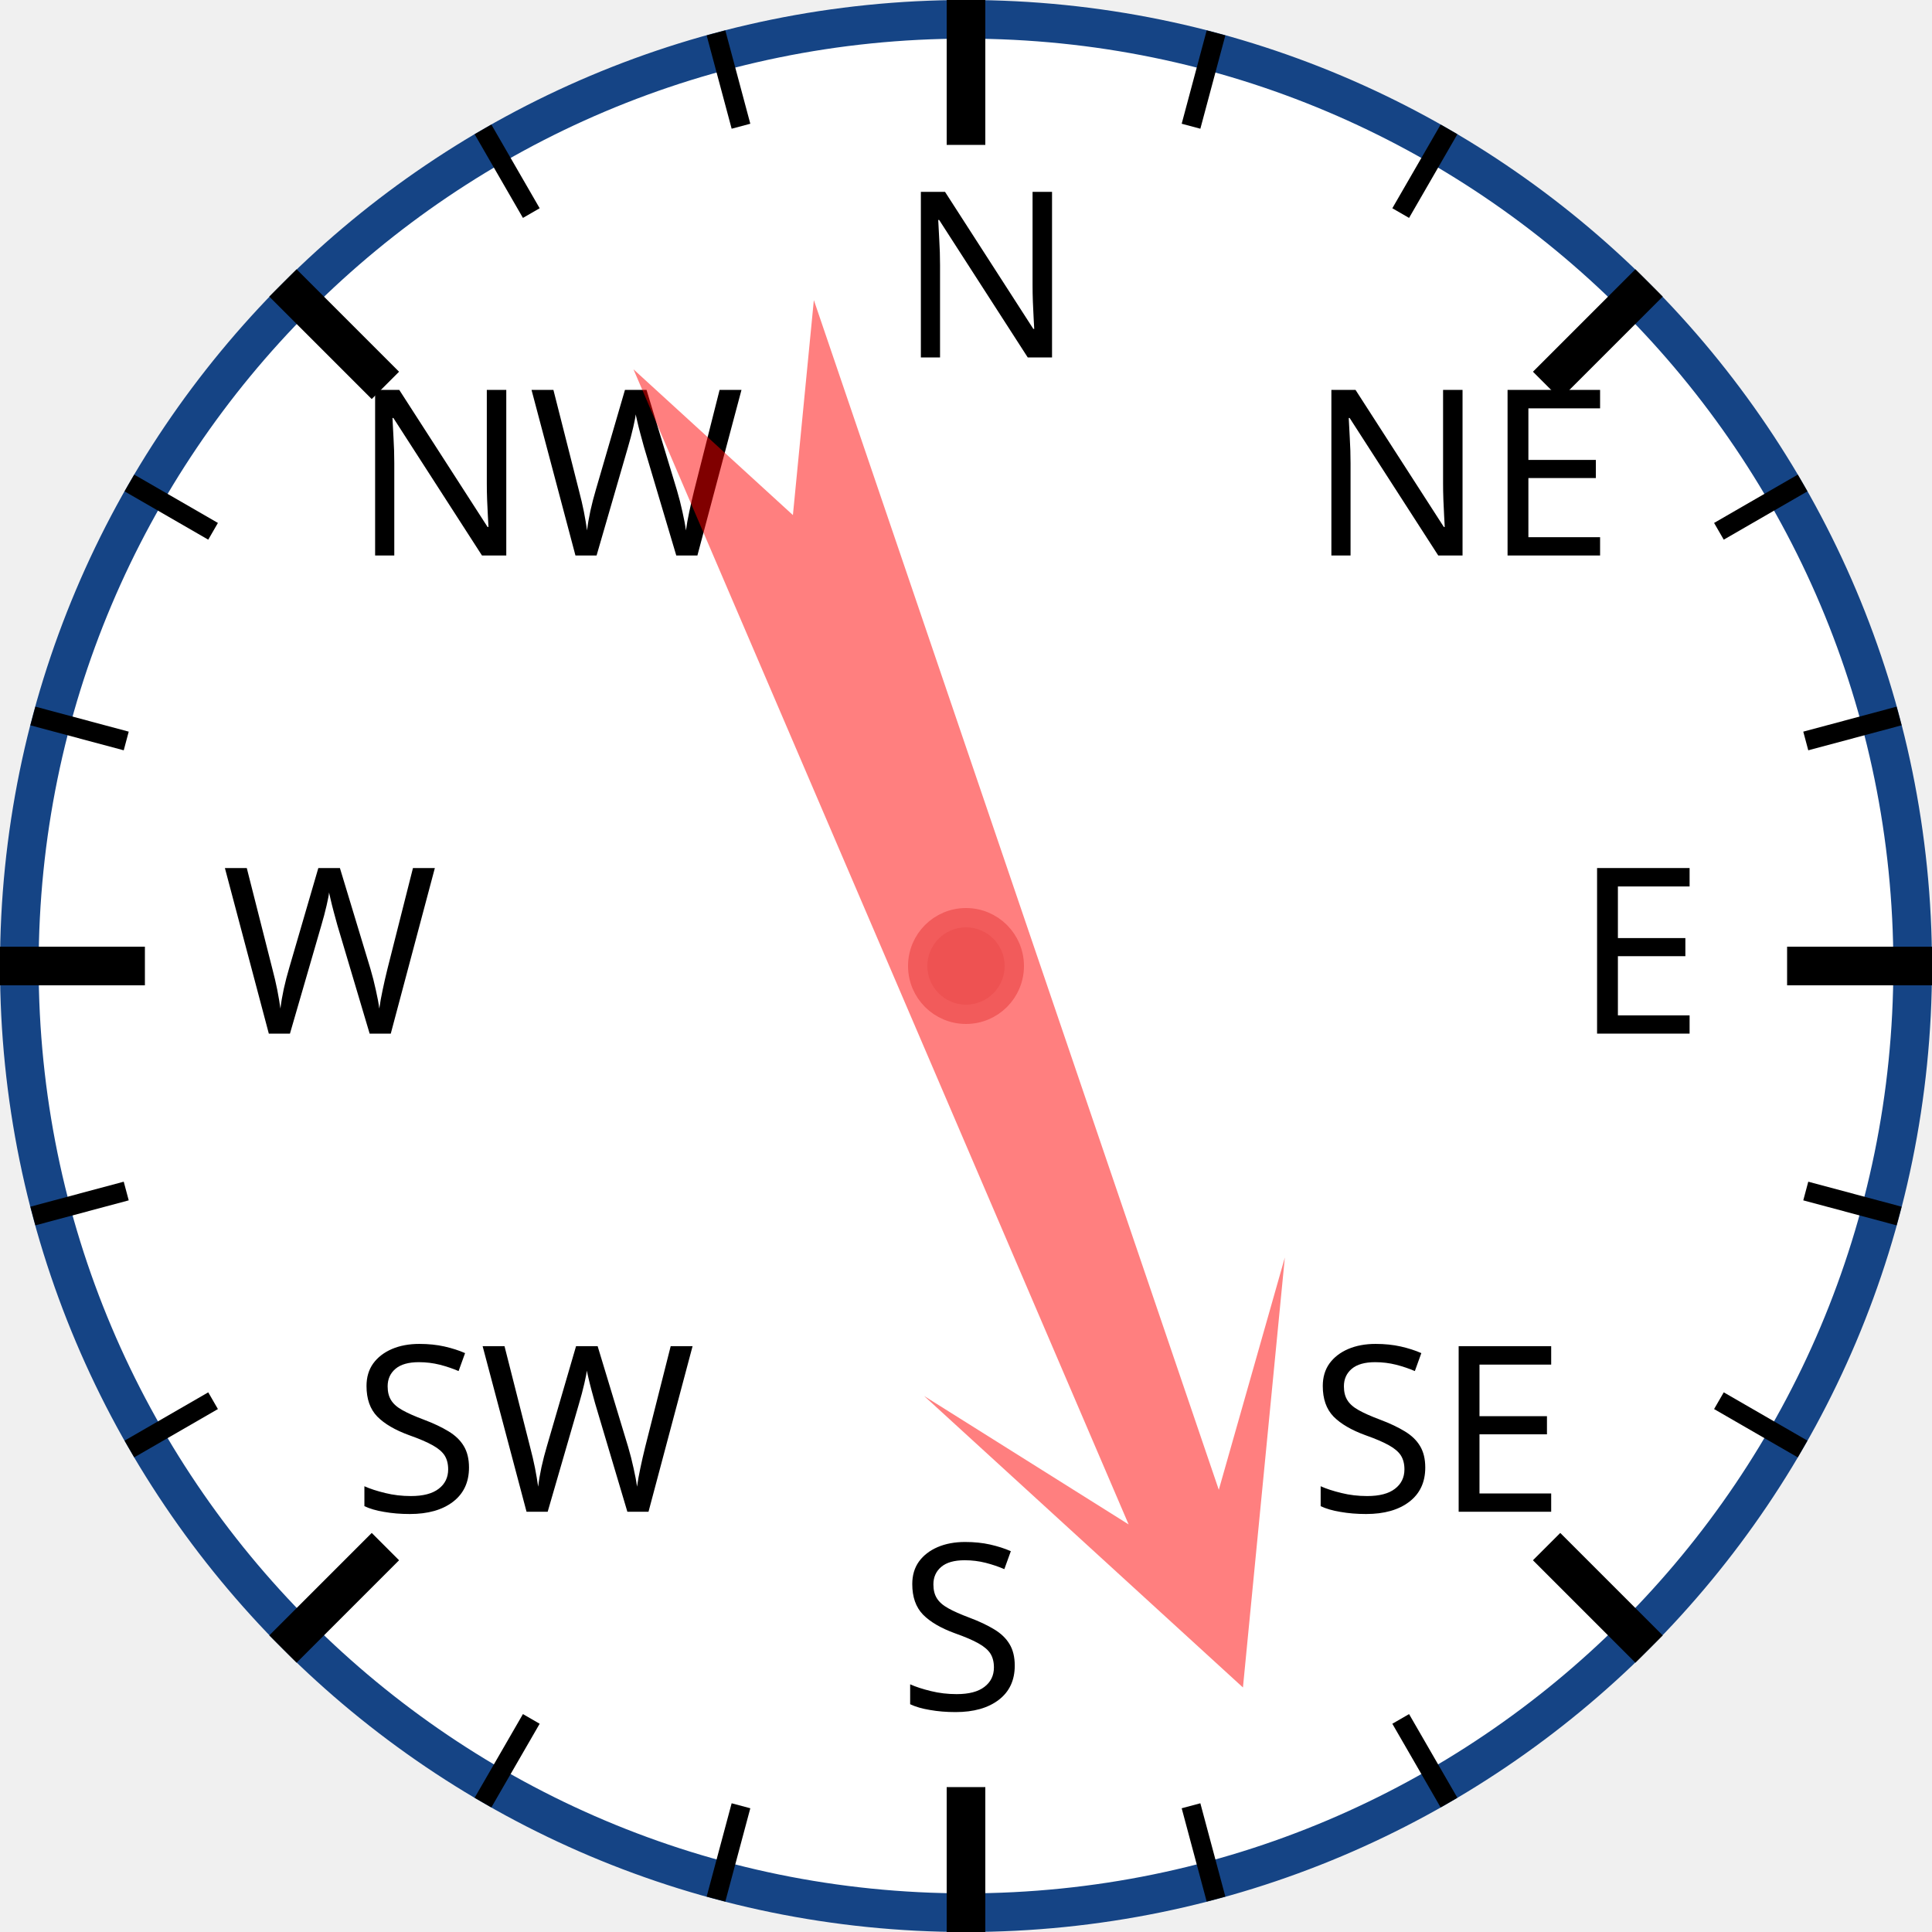
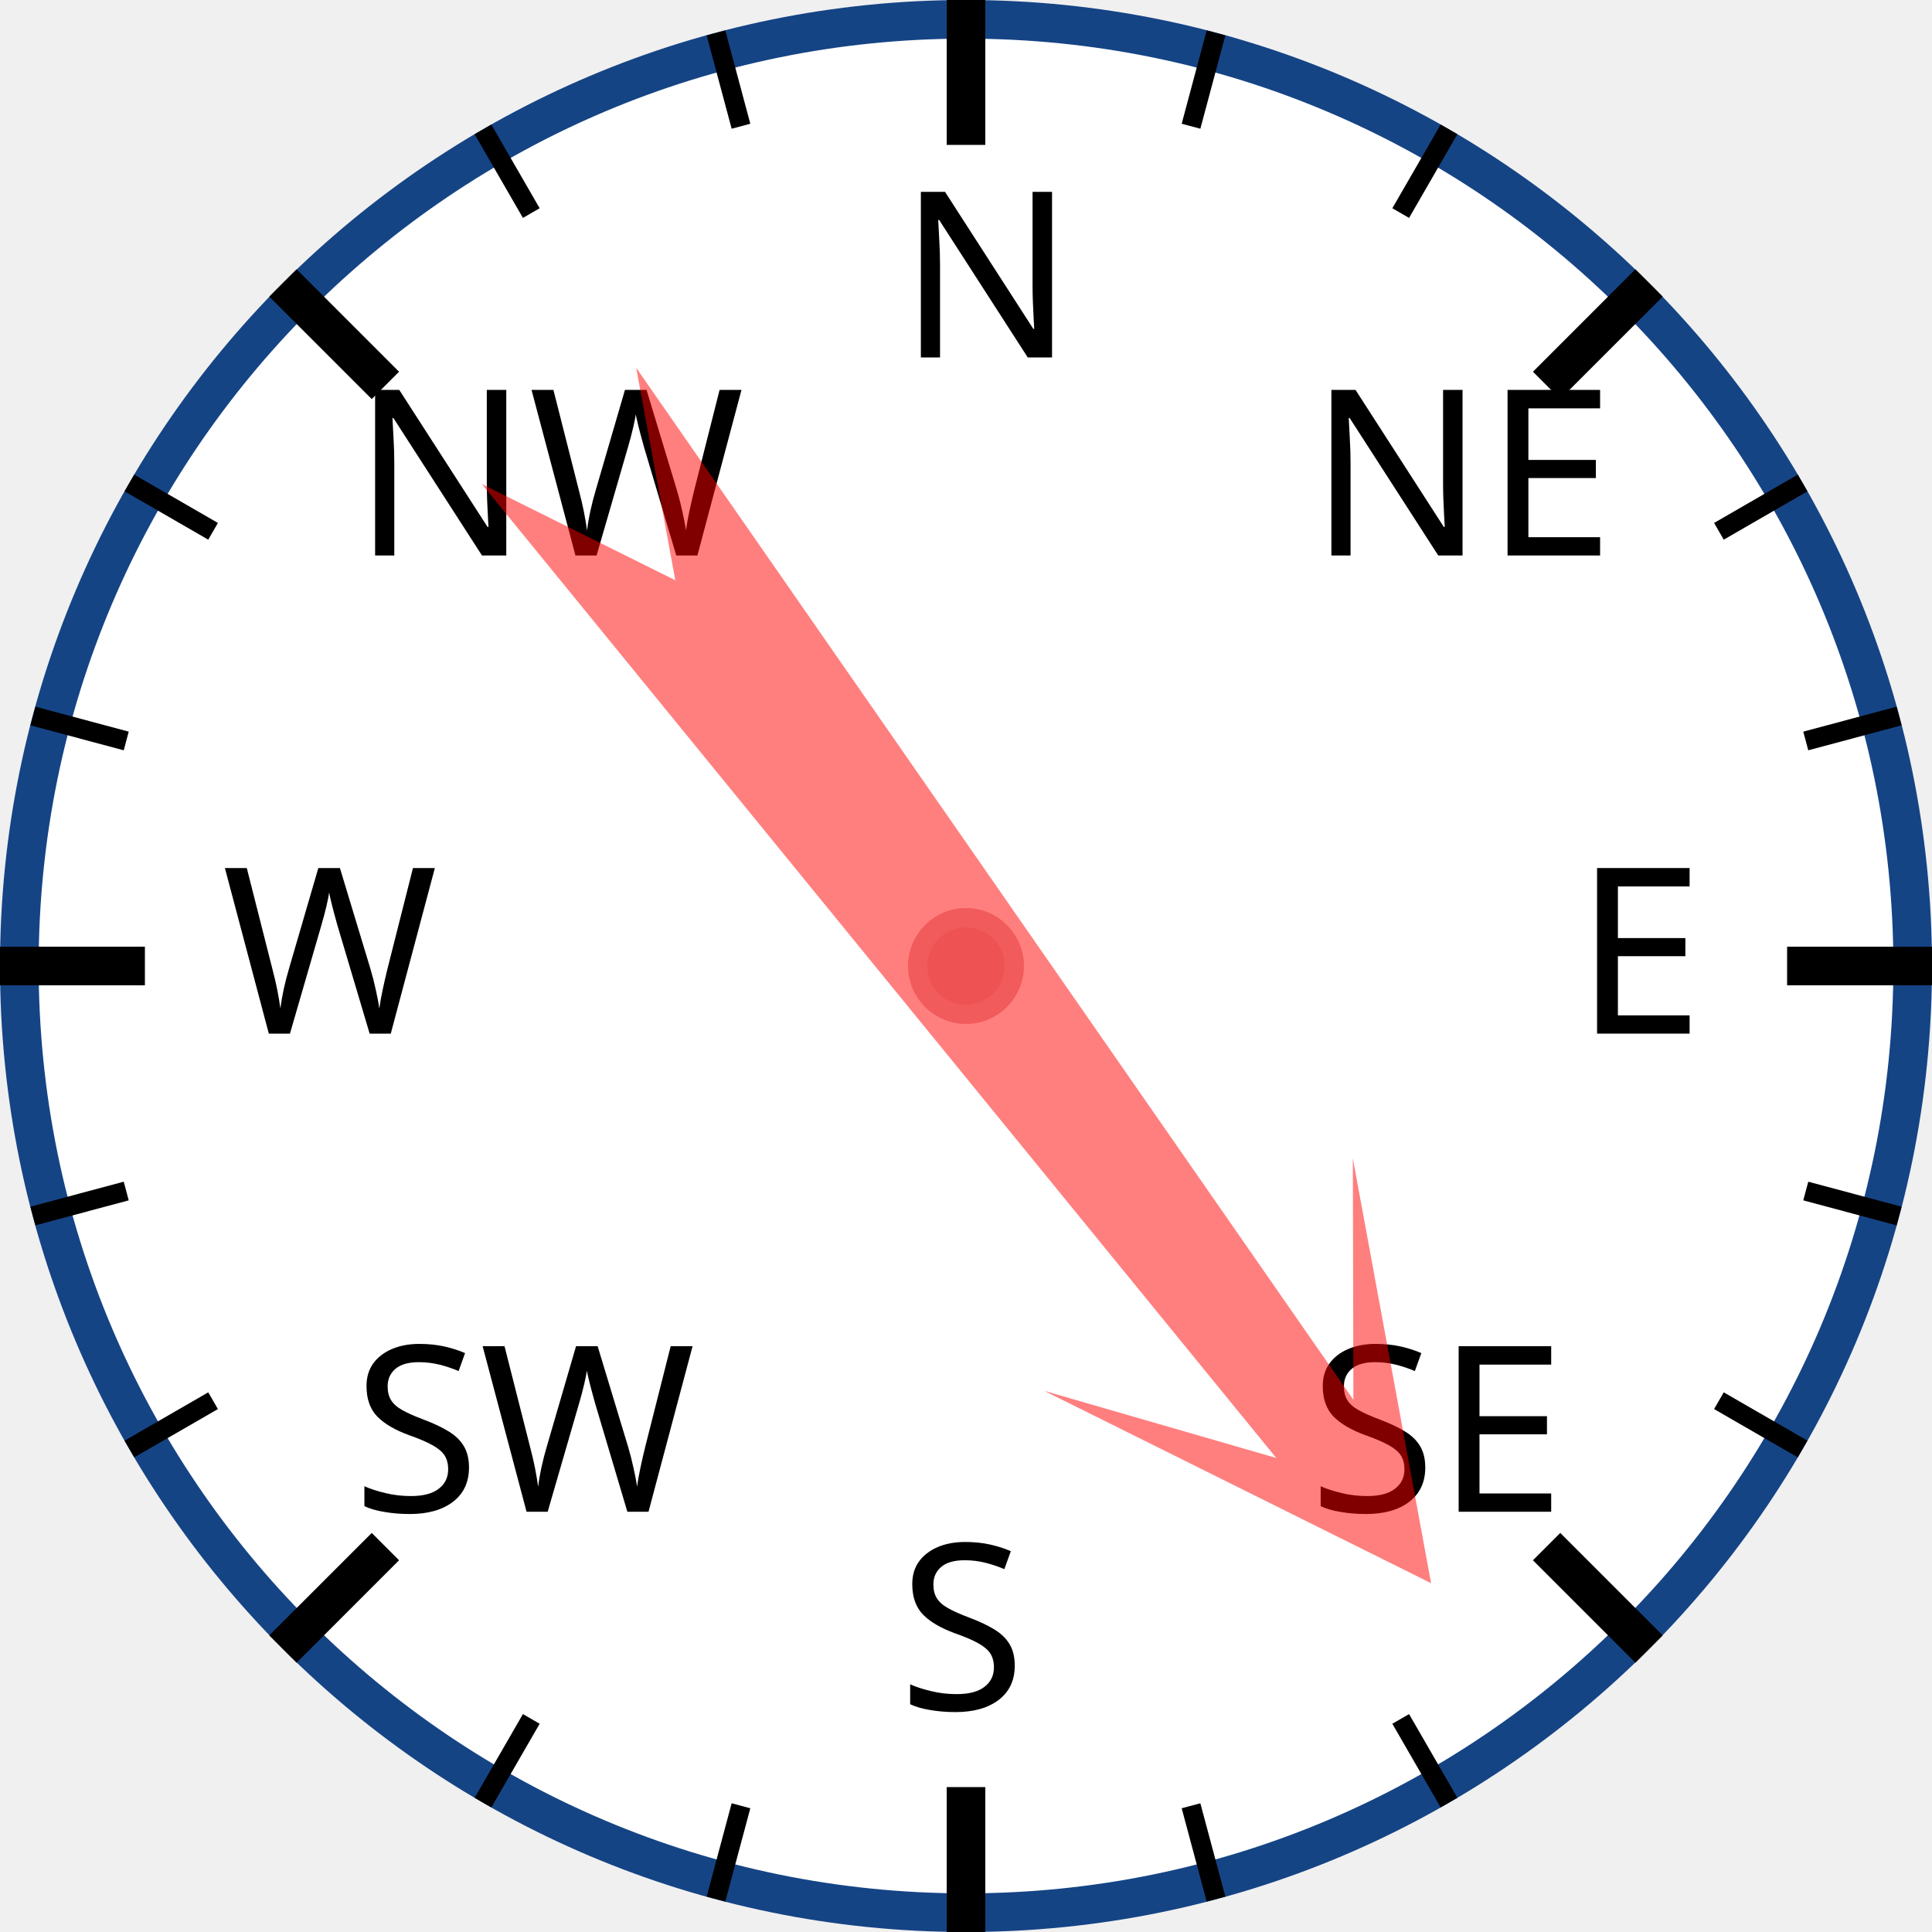
<svg xmlns="http://www.w3.org/2000/svg" width="120px" height="120px" viewBox="0 0 200 200">
  <circle cx="100" cy="100" r="98" style="fill: white; stroke: #154485; stroke-width: 4;" />
  <text x="93.0" y="37.0" style="font-family: sans-serif; font-size: 18pt;">N</text>
  <line x1="100.0" y1="0.0" x2="100.0" y2="15.0" style="stroke: black; stroke-width: 4;" />
  <line x1="74.118" y1="3.407" x2="76.706" y2="13.067" style="stroke: black; stroke-width: 2;" />
  <line x1="50" y1="13.397" x2="55" y2="22.058" style="stroke: black; stroke-width: 2;" />
  <text x="36.503" y="57.503" style="font-family: sans-serif; font-size: 18pt;">NW</text>
  <line x1="29.289" y1="29.289" x2="39.896" y2="39.896" style="stroke: black; stroke-width: 4;" />
  <line x1="13.397" y1="50" x2="22.058" y2="55" style="stroke: black; stroke-width: 2;" />
  <line x1="3.407" y1="74.118" x2="13.067" y2="76.706" style="stroke: black; stroke-width: 2;" />
  <text x="23.0" y="107.0" style="font-family: sans-serif; font-size: 18pt;">W</text>
  <line x1="0.0" y1="100.0" x2="15.0" y2="100.0" style="stroke: black; stroke-width: 4;" />
  <line x1="3.407" y1="125.882" x2="13.067" y2="123.294" style="stroke: black; stroke-width: 2;" />
  <line x1="13.397" y1="150" x2="22.058" y2="145" style="stroke: black; stroke-width: 2;" />
  <text x="36.503" y="156.497" style="font-family: sans-serif; font-size: 18pt;">SW</text>
  <line x1="29.289" y1="170.711" x2="39.896" y2="160.104" style="stroke: black; stroke-width: 4;" />
  <line x1="50" y1="186.603" x2="55" y2="177.942" style="stroke: black; stroke-width: 2;" />
  <line x1="74.118" y1="196.593" x2="76.706" y2="186.933" style="stroke: black; stroke-width: 2;" />
  <text x="93" y="177.0" style="font-family: sans-serif; font-size: 18pt;">S</text>
  <line x1="100" y1="200.0" x2="100" y2="185.0" style="stroke: black; stroke-width: 4;" />
  <line x1="125.882" y1="196.593" x2="123.294" y2="186.933" style="stroke: black; stroke-width: 2;" />
  <line x1="150.0" y1="186.603" x2="145.0" y2="177.942" style="stroke: black; stroke-width: 2;" />
  <text x="135.497" y="156.497" style="font-family: sans-serif; font-size: 18pt;">SE</text>
  <line x1="170.711" y1="170.711" x2="160.104" y2="160.104" style="stroke: black; stroke-width: 4;" />
  <line x1="186.603" y1="150" x2="177.942" y2="145" style="stroke: black; stroke-width: 2;" />
  <line x1="196.593" y1="125.882" x2="186.933" y2="123.294" style="stroke: black; stroke-width: 2;" />
  <text x="163.0" y="107" style="font-family: sans-serif; font-size: 18pt;">E</text>
  <line x1="200.0" y1="100" x2="185.0" y2="100" style="stroke: black; stroke-width: 4;" />
  <line x1="196.593" y1="74.118" x2="186.933" y2="76.706" style="stroke: black; stroke-width: 2;" />
  <line x1="186.603" y1="50" x2="177.942" y2="55" style="stroke: black; stroke-width: 2;" />
  <text x="135.497" y="57.503" style="font-family: sans-serif; font-size: 18pt;">NE</text>
  <line x1="170.711" y1="29.289" x2="160.104" y2="39.896" style="stroke: black; stroke-width: 4;" />
  <line x1="150" y1="13.397" x2="145" y2="22.058" style="stroke: black; stroke-width: 2;" />
  <line x1="125.882" y1="3.407" x2="123.294" y2="13.067" style="stroke: black; stroke-width: 2;" />
-   <polygon points="100 20 120 60 105 40 110 170 100 150 90 170 95 40 80 60" style="fill: red; fill-opacity: 0.5;" transform="rotate(159,100,100)" />
+   <polygon points="100 20 120 60 105 40 110 170 100 150 90 170 95 40 80 60" style="fill: red; fill-opacity: 0.5;" transform="rotate(143,100,100)" />
  <circle cx="100" cy="100" r="5" style="fill: #EE5252; stroke: #F25B5B; stroke-width: 2;" />
</svg>
